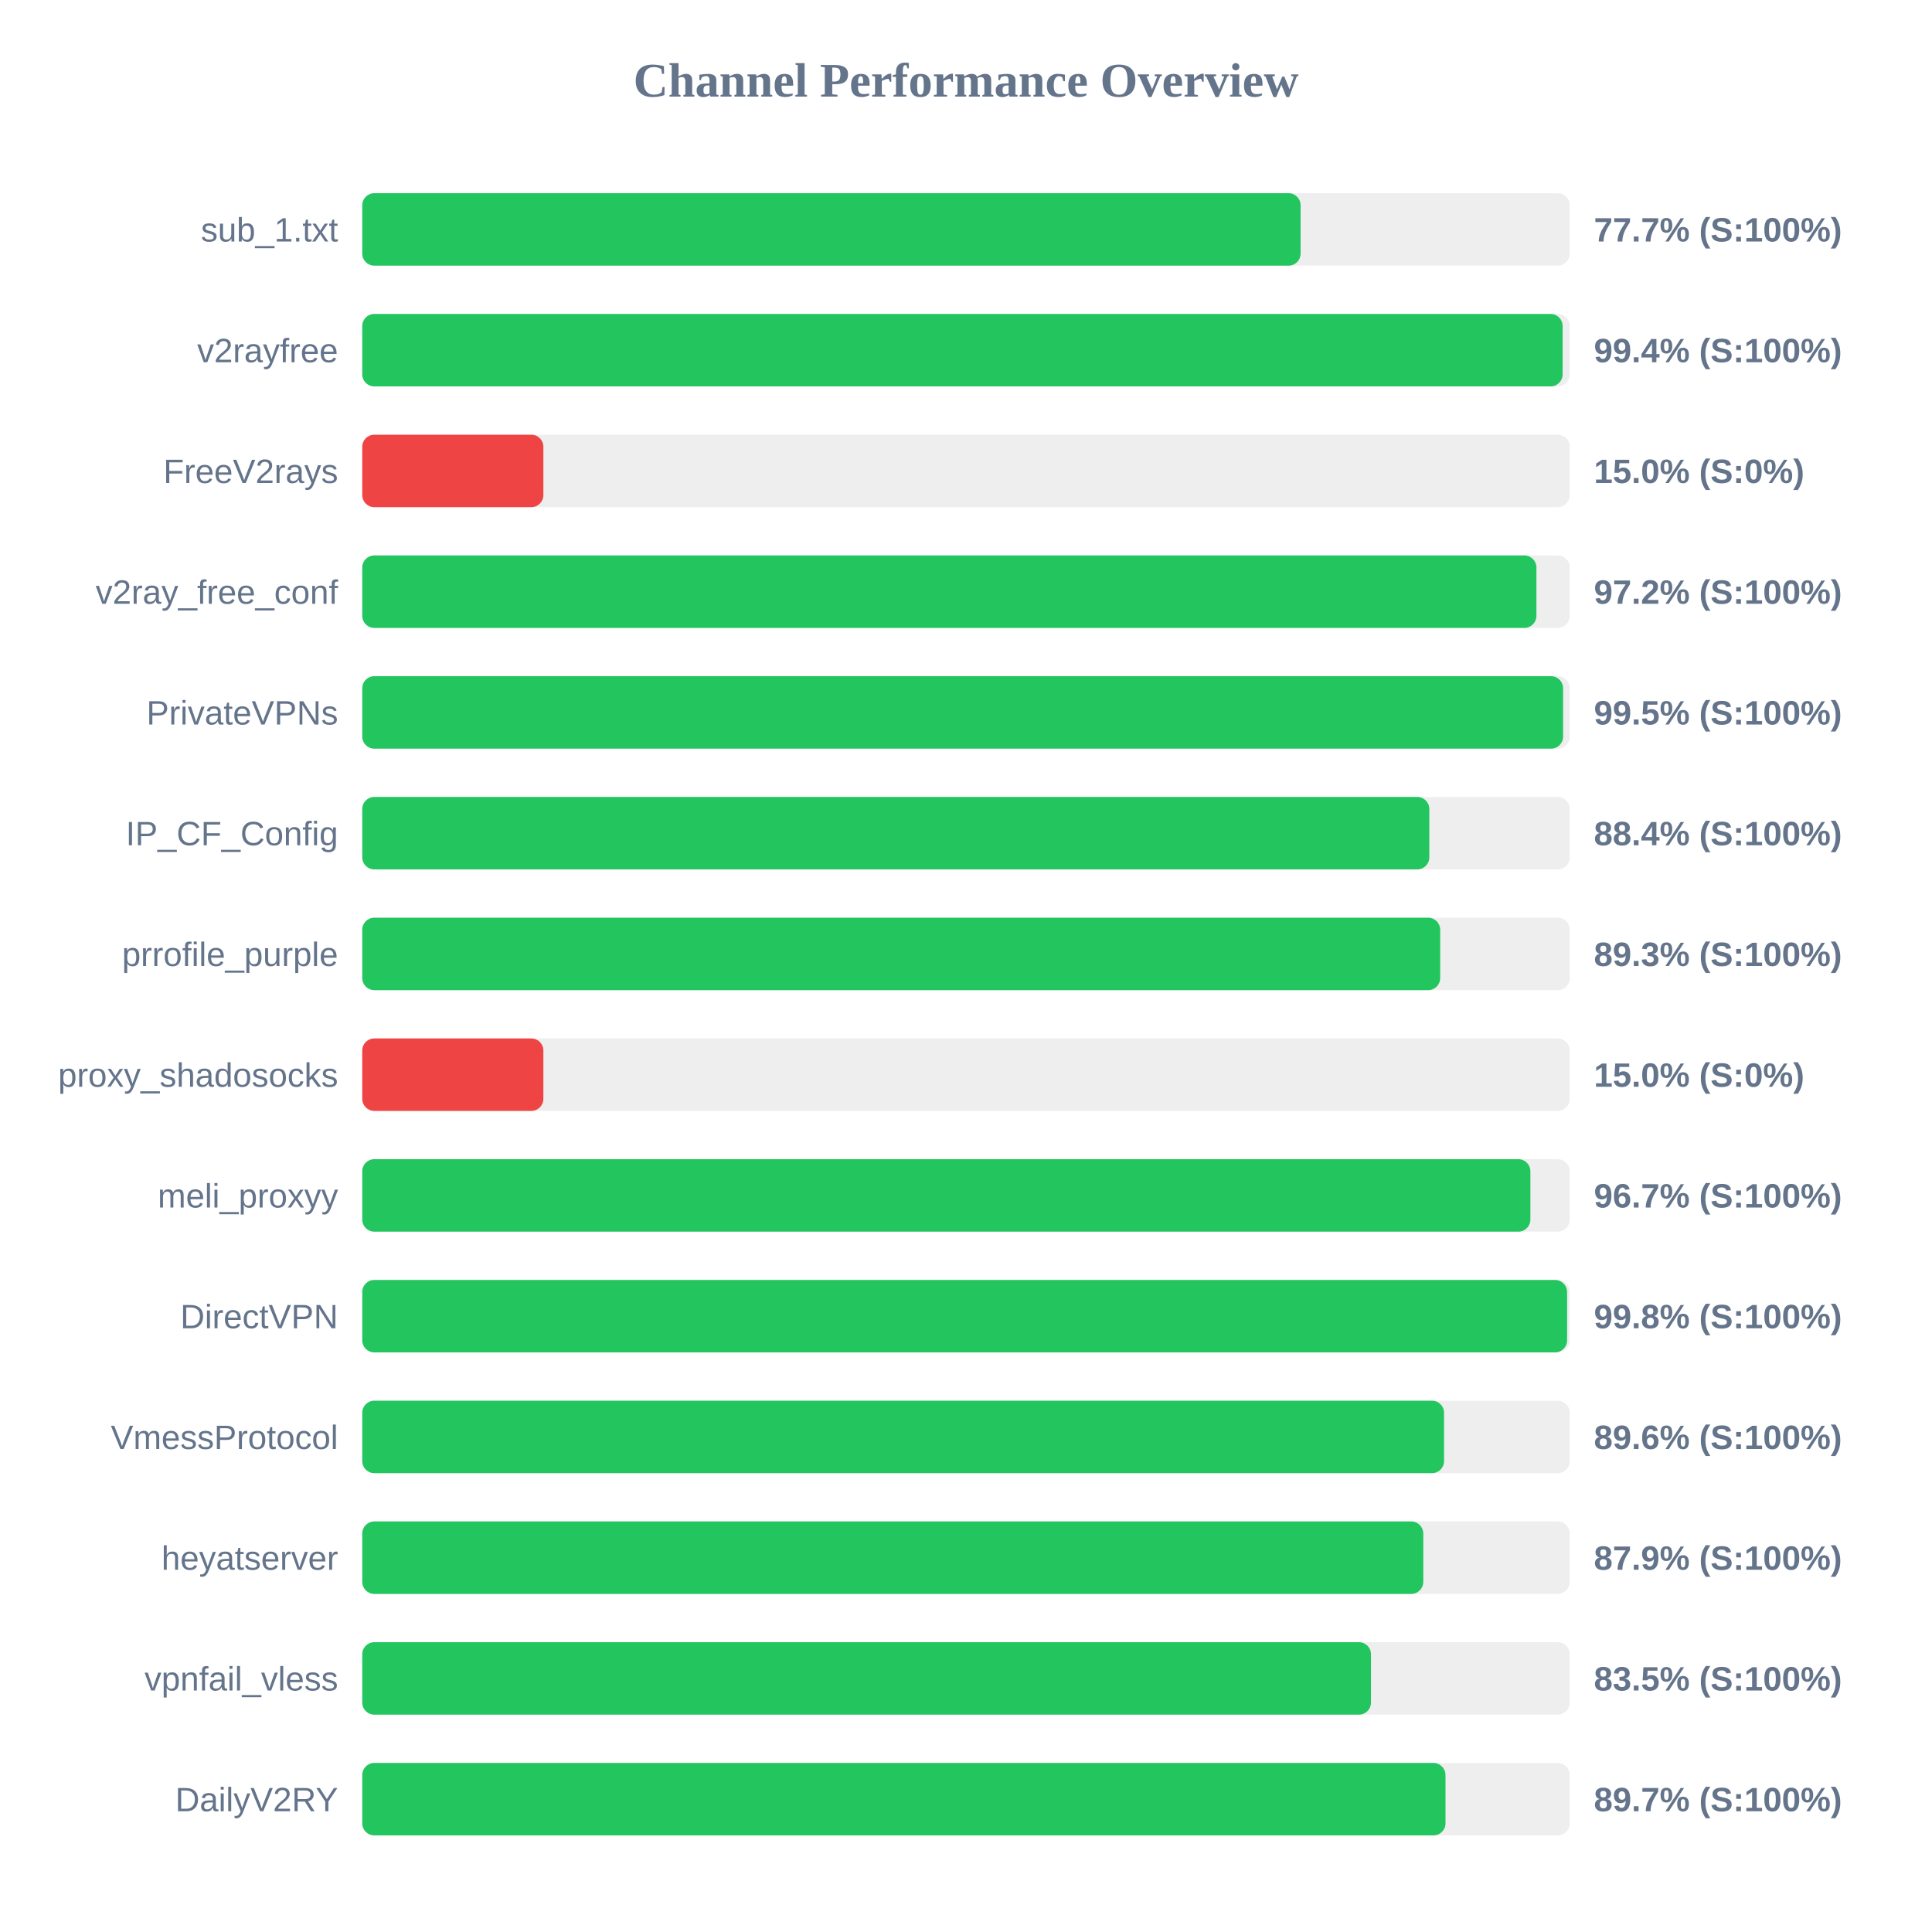
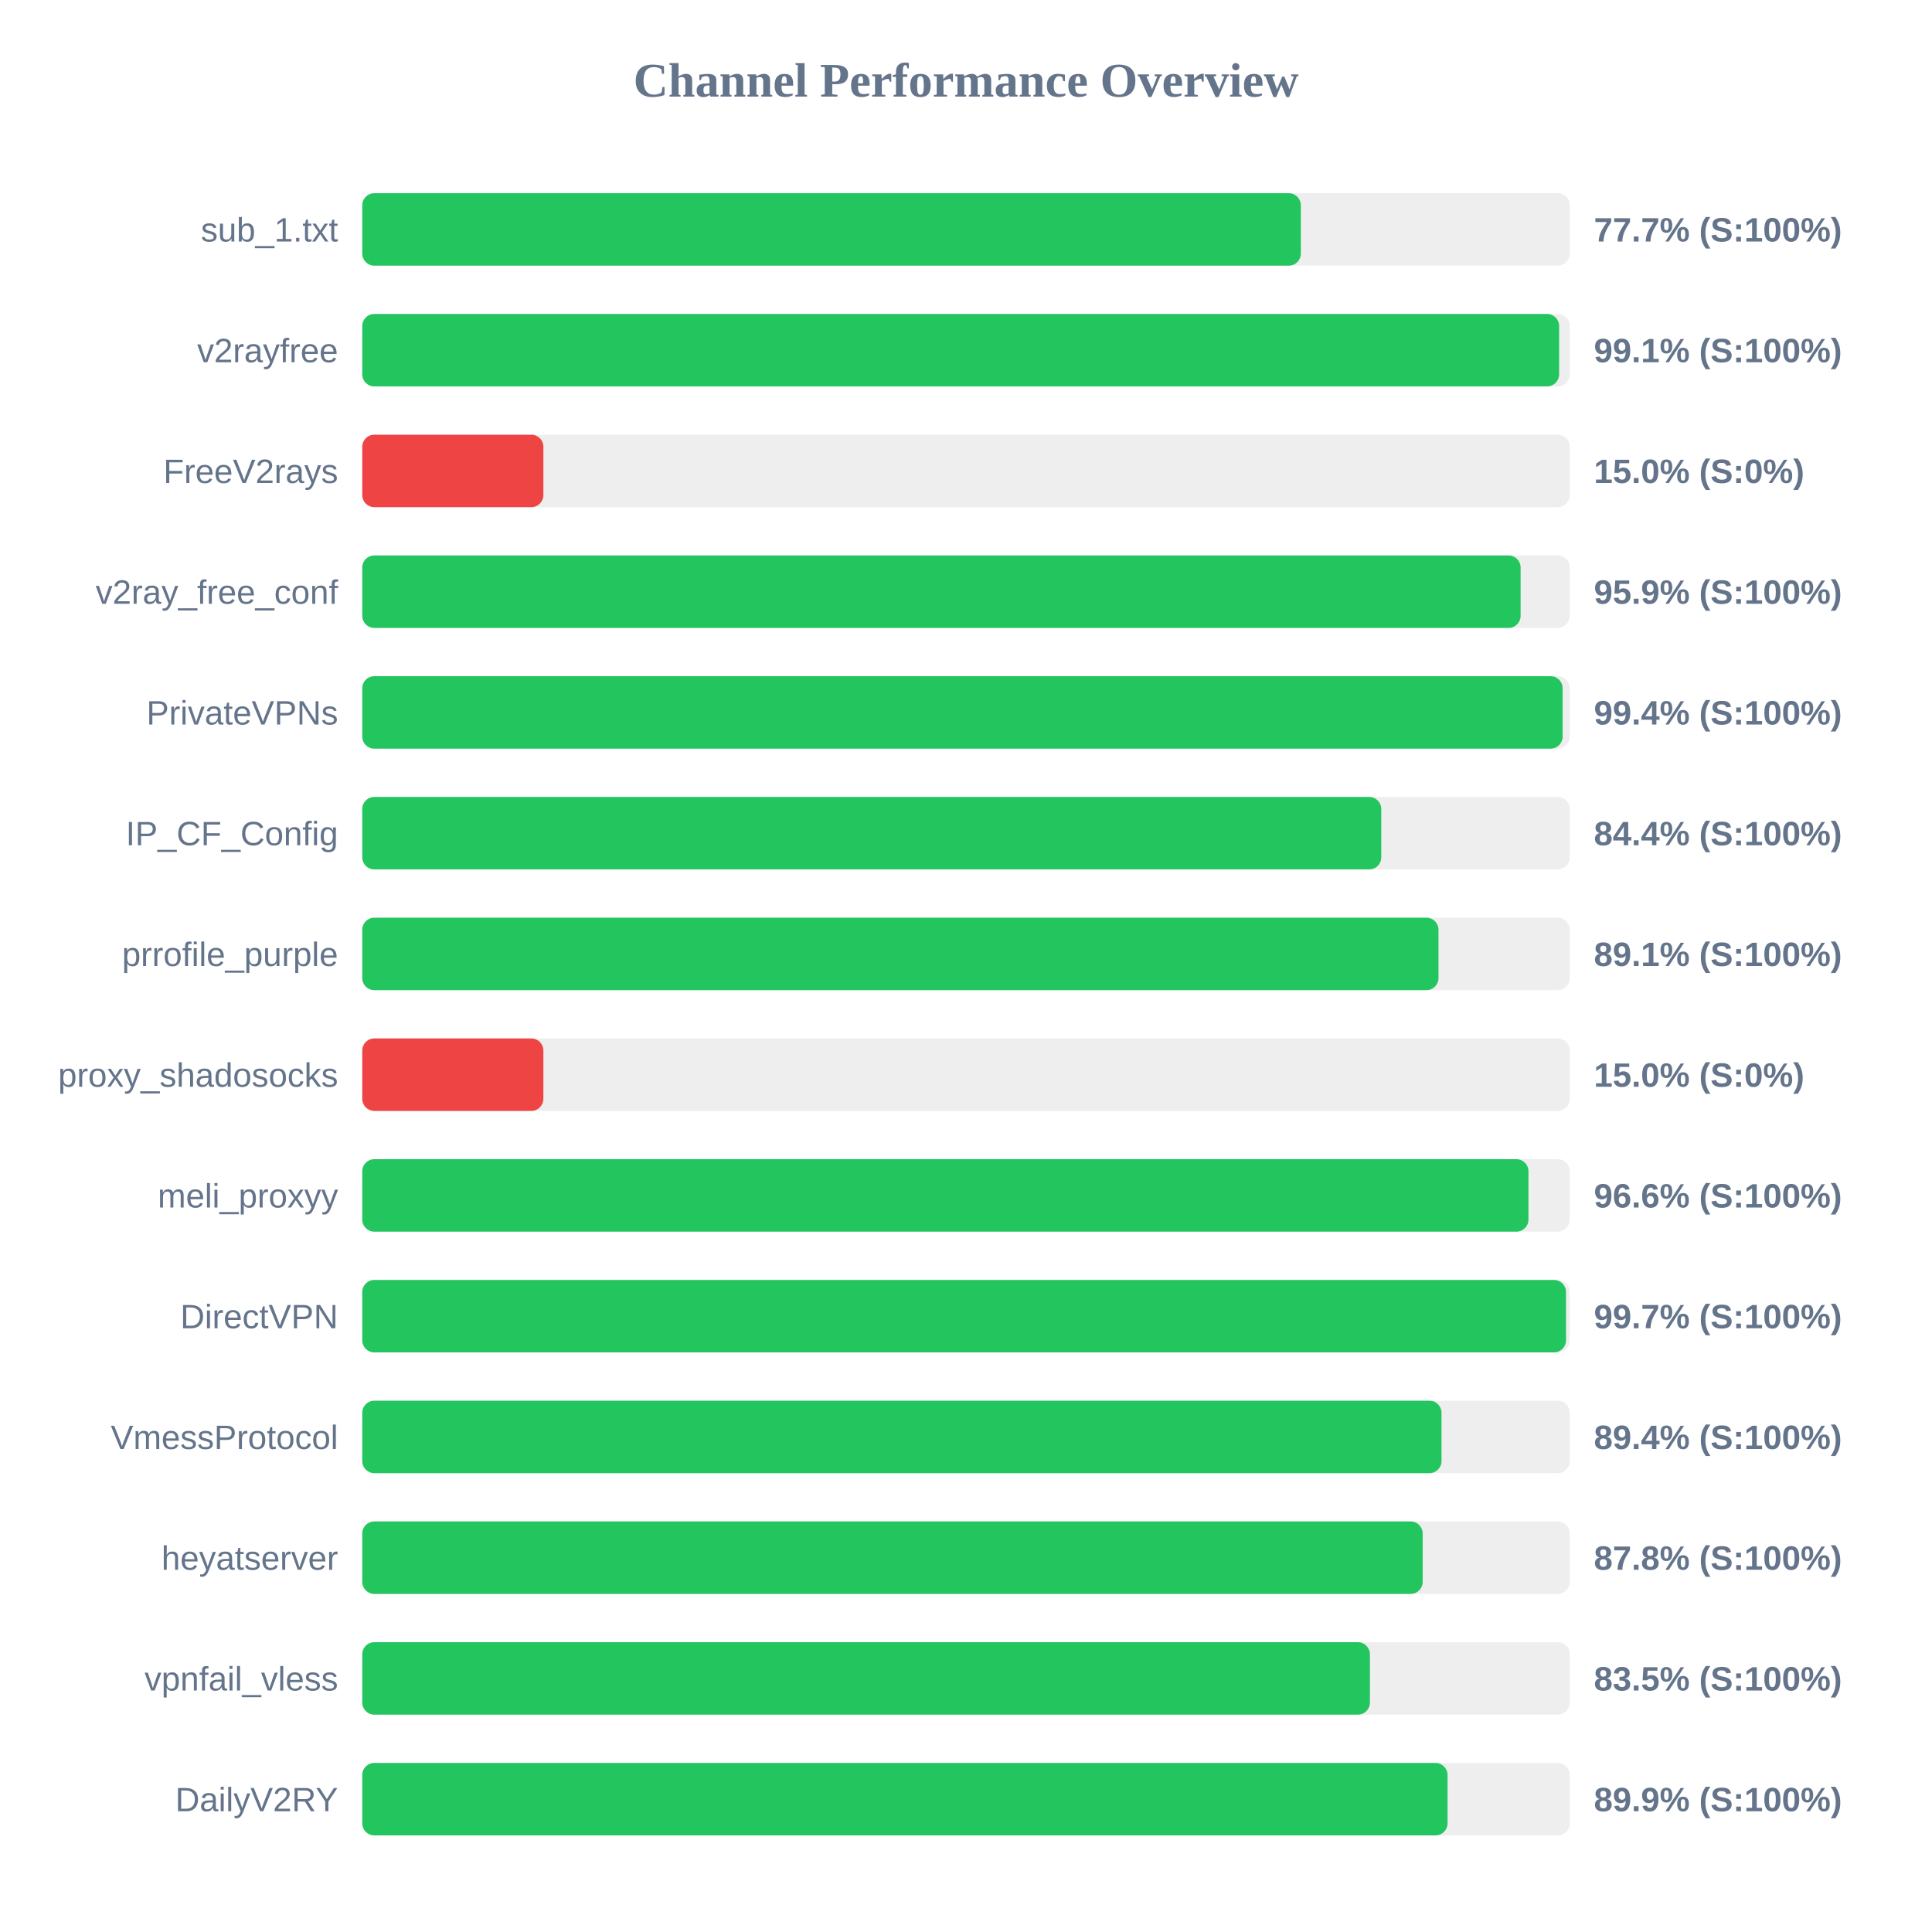
<svg xmlns="http://www.w3.org/2000/svg" width="800" height="800" version="1.1">
  <style>
        .row { font: 14px Arial; fill: #64748b; }
        .score { font: bold 14px Arial; fill: #64748b; }
    </style>
  <text x="400" y="40" text-anchor="middle" font-size="20px" font-weight="bold" fill="#64748b">Channel Performance Overview</text>
  <rect x="150" y="80" width="500" height="30" fill="#eee" rx="5" />
-   <rect x="150" y="80" width="388.55" height="30" fill="#22c55e" rx="5" />
+   <rect x="150" y="80" width="388.65" height="30" fill="#22c55e" rx="5" />
  <text x="140" y="100" text-anchor="end" class="row">sub_1.txt</text>
  <text x="660" y="100" text-anchor="start" class="score">77.7% (S:100%)</text>
  <rect x="150" y="130" width="500" height="30" fill="#eee" rx="5" />
-   <rect x="150" y="130" width="497.05" height="30" fill="#22c55e" rx="5" />
+   <rect x="150" y="130" width="495.6" height="30" fill="#22c55e" rx="5" />
  <text x="140" y="150" text-anchor="end" class="row">v2rayfree</text>
-   <text x="660" y="150" text-anchor="start" class="score">99.4% (S:100%)</text>
+   <text x="660" y="150" text-anchor="start" class="score">99.1% (S:100%)</text>
  <rect x="150" y="180" width="500" height="30" fill="#eee" rx="5" />
  <rect x="150" y="180" width="75.0" height="30" fill="#ef4444" rx="5" />
  <text x="140" y="200" text-anchor="end" class="row">FreeV2rays</text>
  <text x="660" y="200" text-anchor="start" class="score">15.0% (S:0%)</text>
  <rect x="150" y="230" width="500" height="30" fill="#eee" rx="5" />
-   <rect x="150" y="230" width="486.2" height="30" fill="#22c55e" rx="5" />
+   <rect x="150" y="230" width="479.65" height="30" fill="#22c55e" rx="5" />
  <text x="140" y="250" text-anchor="end" class="row">v2ray_free_conf</text>
-   <text x="660" y="250" text-anchor="start" class="score">97.2% (S:100%)</text>
+   <text x="660" y="250" text-anchor="start" class="score">95.9% (S:100%)</text>
  <rect x="150" y="280" width="500" height="30" fill="#eee" rx="5" />
-   <rect x="150" y="280" width="497.25" height="30" fill="#22c55e" rx="5" />
+   <rect x="150" y="280" width="497.05" height="30" fill="#22c55e" rx="5" />
  <text x="140" y="300" text-anchor="end" class="row">PrivateVPNs</text>
-   <text x="660" y="300" text-anchor="start" class="score">99.5% (S:100%)</text>
+   <text x="660" y="300" text-anchor="start" class="score">99.4% (S:100%)</text>
  <rect x="150" y="330" width="500" height="30" fill="#eee" rx="5" />
-   <rect x="150" y="330" width="441.85" height="30" fill="#22c55e" rx="5" />
+   <rect x="150" y="330" width="421.95" height="30" fill="#22c55e" rx="5" />
  <text x="140" y="350" text-anchor="end" class="row">IP_CF_Config</text>
-   <text x="660" y="350" text-anchor="start" class="score">88.4% (S:100%)</text>
+   <text x="660" y="350" text-anchor="start" class="score">84.4% (S:100%)</text>
  <rect x="150" y="380" width="500" height="30" fill="#eee" rx="5" />
-   <rect x="150" y="380" width="446.35" height="30" fill="#22c55e" rx="5" />
+   <rect x="150" y="380" width="445.65" height="30" fill="#22c55e" rx="5" />
  <text x="140" y="400" text-anchor="end" class="row">prrofile_purple</text>
-   <text x="660" y="400" text-anchor="start" class="score">89.3% (S:100%)</text>
+   <text x="660" y="400" text-anchor="start" class="score">89.1% (S:100%)</text>
  <rect x="150" y="430" width="500" height="30" fill="#eee" rx="5" />
  <rect x="150" y="430" width="75.0" height="30" fill="#ef4444" rx="5" />
  <text x="140" y="450" text-anchor="end" class="row">proxy_shadosocks</text>
  <text x="660" y="450" text-anchor="start" class="score">15.0% (S:0%)</text>
  <rect x="150" y="480" width="500" height="30" fill="#eee" rx="5" />
-   <rect x="150" y="480" width="483.7" height="30" fill="#22c55e" rx="5" />
+   <rect x="150" y="480" width="482.9" height="30" fill="#22c55e" rx="5" />
  <text x="140" y="500" text-anchor="end" class="row">meli_proxyy</text>
-   <text x="660" y="500" text-anchor="start" class="score">96.7% (S:100%)</text>
+   <text x="660" y="500" text-anchor="start" class="score">96.6% (S:100%)</text>
  <rect x="150" y="530" width="500" height="30" fill="#eee" rx="5" />
-   <rect x="150" y="530" width="498.9" height="30" fill="#22c55e" rx="5" />
+   <rect x="150" y="530" width="498.45" height="30" fill="#22c55e" rx="5" />
  <text x="140" y="550" text-anchor="end" class="row">DirectVPN</text>
-   <text x="660" y="550" text-anchor="start" class="score">99.8% (S:100%)</text>
+   <text x="660" y="550" text-anchor="start" class="score">99.7% (S:100%)</text>
  <rect x="150" y="580" width="500" height="30" fill="#eee" rx="5" />
-   <rect x="150" y="580" width="447.95" height="30" fill="#22c55e" rx="5" />
+   <rect x="150" y="580" width="446.9" height="30" fill="#22c55e" rx="5" />
  <text x="140" y="600" text-anchor="end" class="row">VmessProtocol</text>
-   <text x="660" y="600" text-anchor="start" class="score">89.6% (S:100%)</text>
+   <text x="660" y="600" text-anchor="start" class="score">89.4% (S:100%)</text>
  <rect x="150" y="630" width="500" height="30" fill="#eee" rx="5" />
-   <rect x="150" y="630" width="439.35" height="30" fill="#22c55e" rx="5" />
+   <rect x="150" y="630" width="439.1" height="30" fill="#22c55e" rx="5" />
  <text x="140" y="650" text-anchor="end" class="row">heyatserver</text>
-   <text x="660" y="650" text-anchor="start" class="score">87.9% (S:100%)</text>
+   <text x="660" y="650" text-anchor="start" class="score">87.8% (S:100%)</text>
  <rect x="150" y="680" width="500" height="30" fill="#eee" rx="5" />
-   <rect x="150" y="680" width="417.7" height="30" fill="#22c55e" rx="5" />
+   <rect x="150" y="680" width="417.25" height="30" fill="#22c55e" rx="5" />
  <text x="140" y="700" text-anchor="end" class="row">vpnfail_vless</text>
  <text x="660" y="700" text-anchor="start" class="score">83.5% (S:100%)</text>
  <rect x="150" y="730" width="500" height="30" fill="#eee" rx="5" />
-   <rect x="150" y="730" width="448.55" height="30" fill="#22c55e" rx="5" />
+   <rect x="150" y="730" width="449.4" height="30" fill="#22c55e" rx="5" />
  <text x="140" y="750" text-anchor="end" class="row">DailyV2RY</text>
-   <text x="660" y="750" text-anchor="start" class="score">89.7% (S:100%)</text>
+   <text x="660" y="750" text-anchor="start" class="score">89.9% (S:100%)</text>
</svg>
